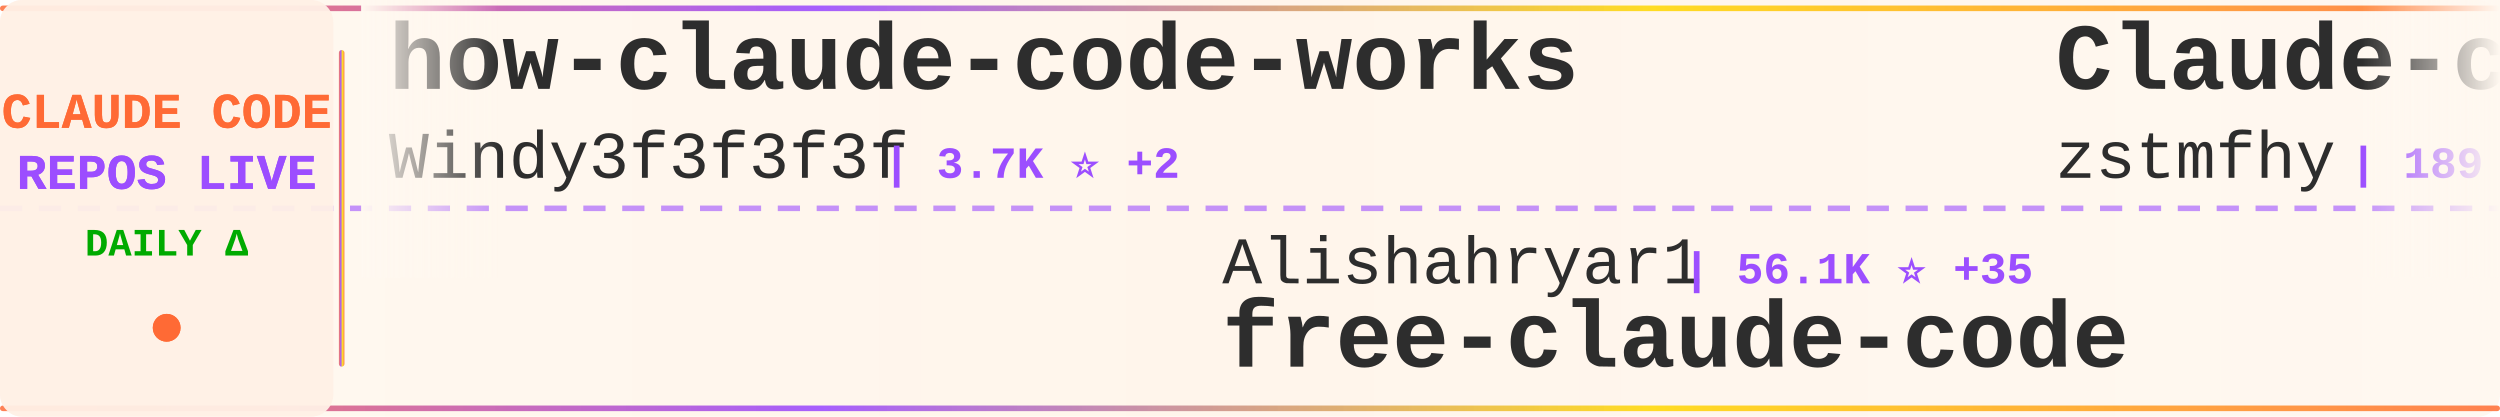
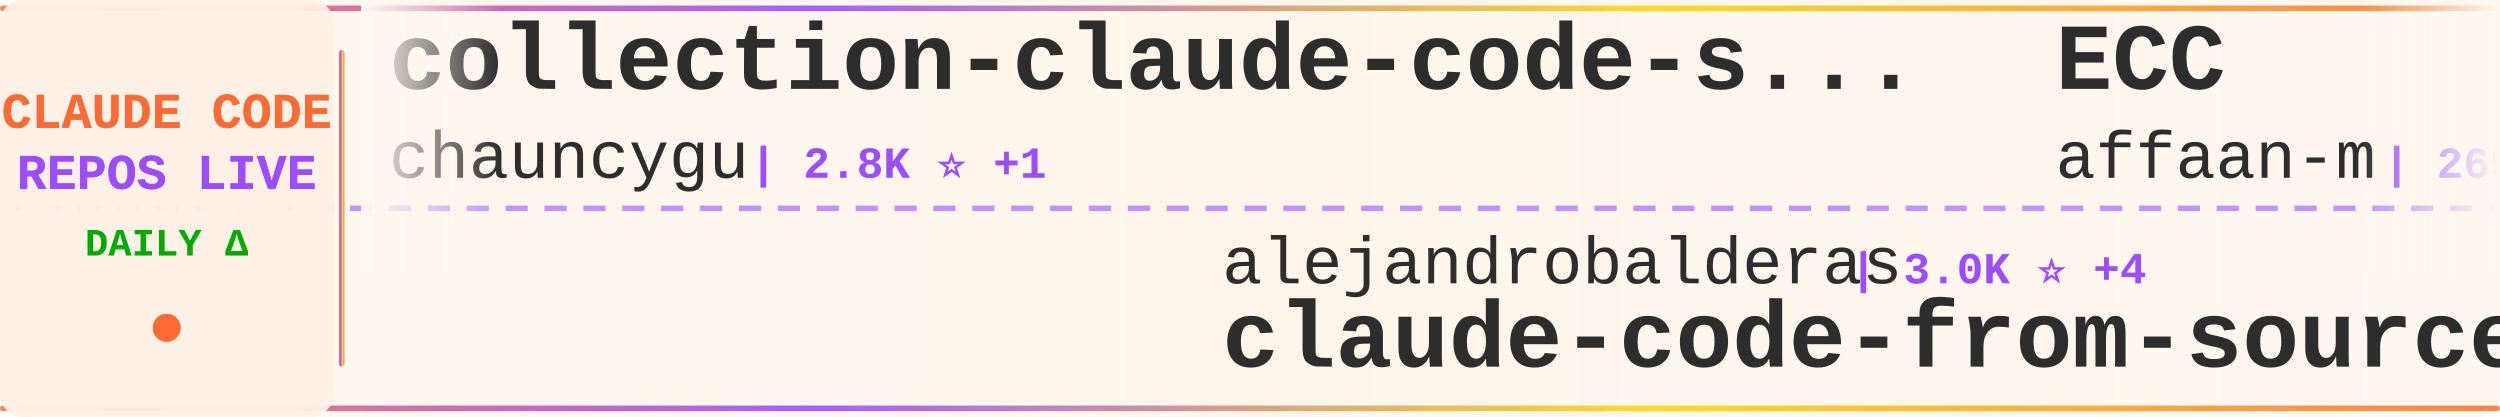
<svg xmlns="http://www.w3.org/2000/svg" width="900" height="150">
  <defs>
    <linearGradient id="tickerBg" x1="0%" y1="0%" x2="100%" y2="0%">
      <stop offset="0%" style="stop-color:#fff8f0;stop-opacity:0.98" />
      <stop offset="50%" style="stop-color:#fff5eb;stop-opacity:1" />
      <stop offset="100%" style="stop-color:#fff8f0;stop-opacity:0.98" />
    </linearGradient>
    <linearGradient id="borderGrad" x1="0%" y1="0%" x2="100%" y2="0%">
      <stop offset="0%" style="stop-color:#FF6B35;stop-opacity:0.85">
        <animate attributeName="stop-opacity" values="0.85;1;0.85" dur="2s" repeatCount="indefinite" />
      </stop>
      <stop offset="33%" style="stop-color:#9C4EFF;stop-opacity:0.9">
        <animate attributeName="stop-opacity" values="0.9;1;0.9" dur="2.2s" repeatCount="indefinite" />
      </stop>
      <stop offset="66%" style="stop-color:#FFD700;stop-opacity:0.85">
        <animate attributeName="stop-opacity" values="0.85;1;0.85" dur="1.8s" repeatCount="indefinite" />
      </stop>
      <stop offset="100%" style="stop-color:#FF6B35;stop-opacity:0.85">
        <animate attributeName="stop-opacity" values="0.85;1;0.85" dur="2s" repeatCount="indefinite" />
      </stop>
    </linearGradient>
    <filter id="textGlow">
      <feGaussianBlur stdDeviation="0.15" result="coloredBlur" />
      <feMerge>
        <feMergeNode in="coloredBlur" />
        <feMergeNode in="SourceGraphic" />
      </feMerge>
    </filter>
    <filter id="metricGlow">
      <feGaussianBlur stdDeviation="0.2" result="coloredBlur" />
      <feMerge>
        <feMergeNode in="coloredBlur" />
        <feMergeNode in="SourceGraphic" />
      </feMerge>
    </filter>
    <linearGradient id="leftFade" x1="0%" y1="0%" x2="100%" y2="0%">
      <stop offset="0%" style="stop-color:#fff8f0;stop-opacity:1" />
      <stop offset="100%" style="stop-color:#fff8f0;stop-opacity:0" />
    </linearGradient>
    <linearGradient id="rightFade" x1="0%" y1="0%" x2="100%" y2="0%">
      <stop offset="0%" style="stop-color:#fff8f0;stop-opacity:0" />
      <stop offset="100%" style="stop-color:#fff8f0;stop-opacity:1" />
    </linearGradient>
  </defs>
  <rect width="900" height="150" fill="url(#tickerBg)" rx="8" />
  <rect x="0" y="2" width="900" height="2" fill="url(#borderGrad)" rx="1" />
  <rect x="0" y="146" width="900" height="2" fill="url(#borderGrad)" rx="1" />
  <line x1="0" y1="75" x2="900" y2="75" stroke="#9C4EFF" stroke-width="2" stroke-dasharray="8 6" opacity="0.6" />
  <rect x="0" y="0" width="120" height="150" fill="#fff0e6" opacity="0.95" rx="8" />
  <text x="60" y="46" font-family="'Courier New', monospace" font-size="18" font-weight="bold" fill="#FF6B35" text-anchor="middle" filter="url(#textGlow)">
    CLAUDE CODE
  </text>
  <text x="60" y="68" font-family="'Courier New', monospace" font-size="18" font-weight="bold" fill="#9C4EFF" text-anchor="middle" filter="url(#textGlow)">
    REPOS LIVE
  </text>
  <text x="60" y="92" font-family="'Courier New', monospace" font-size="14" font-weight="bold" fill="#00aa00" text-anchor="middle">
    DAILY Δ
  </text>
  <circle cx="60" cy="118" r="5" fill="#FF6B35" filter="url(#metricGlow)">
    <animate attributeName="r" values="4;6;4" dur="1.5s" repeatCount="indefinite" />
    <animate attributeName="opacity" values="0.6;1;0.6" dur="1.5s" repeatCount="indefinite" />
  </circle>
  <rect x="122" y="18" width="2" height="114" fill="url(#borderGrad)" rx="1" />
  <clipPath id="tickerClip">
    <rect x="130" y="0" width="770" height="150" />
  </clipPath>
  <g clip-path="url(#tickerClip)">
    <g id="tickerItems">
      <animateTransform attributeName="transform" attributeType="XML" type="translate" from="0 0" to="-3000 0" dur="54s" repeatCount="indefinite" />
      <g transform="translate(0, 0)">
-         <text x="140" y="32" font-family="'Courier New', monospace" font-size="34" font-weight="bold" fill="#2d2d2d">how-claude-code-works</text>
-         <text x="140" y="64" font-family="'Courier New', monospace" font-size="24" font-weight="normal" fill="#2d2d2d" opacity="1.0">Windy3f3f3f3f</text>
-         <text x="318" y="64" font-family="'Courier New', monospace" font-size="16" font-weight="bold" fill="#9C4EFF"> | 3.7K ⭐ +2</text>
+         <text x="140" y="32" font-family="'Courier New', monospace" font-size="34" font-weight="bold" fill="#2d2d2d">collection-claude-code-s...</text>
+         <text x="140" y="64" font-family="'Courier New', monospace" font-size="24" font-weight="normal" fill="#2d2d2d" opacity="1.0">chauncygu</text>
+         <text x="270" y="64" font-family="'Courier New', monospace" font-size="16" font-weight="bold" fill="#9C4EFF"> | 2.8K ⭐ +1</text>
      </g>
      <g transform="translate(300, 0)">
-         <text x="140" y="102" font-family="'Courier New', monospace" font-size="24" font-weight="normal" fill="#2d2d2d" opacity="1.0">Alishahryar1</text>
-         <text x="306" y="102" font-family="'Courier New', monospace" font-size="16" font-weight="bold" fill="#9C4EFF"> | 56.1K ⭐ +35</text>
-         <text x="140" y="132" font-family="'Courier New', monospace" font-size="34" font-weight="bold" fill="#2d2d2d">free-claude-code</text>
+         <text x="140" y="102" font-family="'Courier New', monospace" font-size="24" font-weight="normal" fill="#2d2d2d" opacity="1.0">alejandrobalderas</text>
+         <text x="366" y="102" font-family="'Courier New', monospace" font-size="16" font-weight="bold" fill="#9C4EFF"> | 3.0K ⭐ +4</text>
+         <text x="140" y="132" font-family="'Courier New', monospace" font-size="34" font-weight="bold" fill="#2d2d2d">claude-code-from-source</text>
      </g>
      <g transform="translate(600, 0)">
-         <text x="140" y="32" font-family="'Courier New', monospace" font-size="34" font-weight="bold" fill="#2d2d2d">Claude-code</text>
-         <text x="140" y="64" font-family="'Courier New', monospace" font-size="24" font-weight="normal" fill="#2d2d2d" opacity="1.0">zstmfhy</text>
-         <text x="246" y="64" font-family="'Courier New', monospace" font-size="16" font-weight="bold" fill="#9C4EFF"> | 189 ⭐</text>
+         <text x="140" y="32" font-family="'Courier New', monospace" font-size="34" font-weight="bold" fill="#2d2d2d">ECC</text>
+         <text x="140" y="64" font-family="'Courier New', monospace" font-size="24" font-weight="normal" fill="#2d2d2d" opacity="1.0">affaan-m</text>
+         <text x="258" y="64" font-family="'Courier New', monospace" font-size="16" font-weight="bold" fill="#9C4EFF"> | 269.1K ⭐ +352</text>
      </g>
      <g transform="translate(900, 0)">
-         <text x="140" y="102" font-family="'Courier New', monospace" font-size="24" font-weight="normal" fill="#2d2d2d" opacity="1.0">digitalsamba</text>
-         <text x="306" y="102" font-family="'Courier New', monospace" font-size="16" font-weight="bold" fill="#9C4EFF"> | 2.1K ⭐ +4</text>
-         <text x="140" y="132" font-family="'Courier New', monospace" font-size="34" font-weight="bold" fill="#2d2d2d">claude-code-video-toolki...</text>
+         <text x="140" y="102" font-family="'Courier New', monospace" font-size="24" font-weight="normal" fill="#2d2d2d" opacity="1.0">zstmfhy</text>
+         <text x="246" y="102" font-family="'Courier New', monospace" font-size="16" font-weight="bold" fill="#9C4EFF"> | 189 ⭐</text>
+         <text x="140" y="132" font-family="'Courier New', monospace" font-size="34" font-weight="bold" fill="#2d2d2d">Claude-code</text>
      </g>
      <g transform="translate(1200, 0)">
-         <text x="140" y="32" font-family="'Courier New', monospace" font-size="34" font-weight="bold" fill="#2d2d2d">claude-code-showcase</text>
-         <text x="140" y="64" font-family="'Courier New', monospace" font-size="24" font-weight="normal" fill="#2d2d2d" opacity="1.0">ChrisWiles</text>
-         <text x="282" y="64" font-family="'Courier New', monospace" font-size="16" font-weight="bold" fill="#9C4EFF"> | 6.1K ⭐</text>
+         <text x="140" y="32" font-family="'Courier New', monospace" font-size="34" font-weight="bold" fill="#2d2d2d">andrej-karpathy-skills</text>
+         <text x="140" y="64" font-family="'Courier New', monospace" font-size="24" font-weight="normal" fill="#2d2d2d" opacity="1.0">multica-ai</text>
+         <text x="282" y="64" font-family="'Courier New', monospace" font-size="16" font-weight="bold" fill="#9C4EFF"> | 215.7K ⭐ +66</text>
      </g>
      <g transform="translate(1500, 0)">
-         <text x="140" y="102" font-family="'Courier New', monospace" font-size="24" font-weight="normal" fill="#2d2d2d" opacity="1.0">Donchitos</text>
-         <text x="270" y="102" font-family="'Courier New', monospace" font-size="16" font-weight="bold" fill="#9C4EFF"> | 25.5K ⭐ +8</text>
-         <text x="140" y="132" font-family="'Courier New', monospace" font-size="34" font-weight="bold" fill="#2d2d2d">Claude-Code-Game-Studios</text>
+         <text x="140" y="102" font-family="'Courier New', monospace" font-size="24" font-weight="normal" fill="#2d2d2d" opacity="1.0">SeemSeam</text>
+         <text x="258" y="102" font-family="'Courier New', monospace" font-size="16" font-weight="bold" fill="#9C4EFF"> | 3.5K ⭐ +2</text>
+         <text x="140" y="132" font-family="'Courier New', monospace" font-size="34" font-weight="bold" fill="#2d2d2d">claude_codex_bridge</text>
      </g>
      <g transform="translate(1800, 0)">
-         <text x="140" y="32" font-family="'Courier New', monospace" font-size="34" font-weight="bold" fill="#2d2d2d">system_prompts_leaks</text>
-         <text x="140" y="64" font-family="'Courier New', monospace" font-size="24" font-weight="normal" fill="#2d2d2d" opacity="1.0">asgeirtj</text>
-         <text x="258" y="64" font-family="'Courier New', monospace" font-size="16" font-weight="bold" fill="#9C4EFF"> | 68.5K ⭐ +30</text>
+         <text x="140" y="32" font-family="'Courier New', monospace" font-size="34" font-weight="bold" fill="#2d2d2d">claude-code-system-promp...</text>
+         <text x="140" y="64" font-family="'Courier New', monospace" font-size="24" font-weight="normal" fill="#2d2d2d" opacity="1.0">Piebald-AI</text>
+         <text x="282" y="64" font-family="'Courier New', monospace" font-size="16" font-weight="bold" fill="#9C4EFF"> | 12.8K ⭐ +1</text>
      </g>
      <g transform="translate(2100, 0)">
-         <text x="140" y="102" font-family="'Courier New', monospace" font-size="24" font-weight="normal" fill="#2d2d2d" opacity="1.0">fazxes</text>
-         <text x="234" y="102" font-family="'Courier New', monospace" font-size="16" font-weight="bold" fill="#9C4EFF"> | 242 ⭐</text>
-         <text x="140" y="132" font-family="'Courier New', monospace" font-size="34" font-weight="bold" fill="#2d2d2d">Claude-code</text>
+         <text x="140" y="102" font-family="'Courier New', monospace" font-size="24" font-weight="normal" fill="#2d2d2d" opacity="1.0">1rgs</text>
+         <text x="210" y="102" font-family="'Courier New', monospace" font-size="16" font-weight="bold" fill="#9C4EFF"> | 3.8K ⭐</text>
+         <text x="140" y="132" font-family="'Courier New', monospace" font-size="34" font-weight="bold" fill="#2d2d2d">claude-code-proxy</text>
      </g>
      <g transform="translate(2400, 0)">
-         <text x="140" y="32" font-family="'Courier New', monospace" font-size="34" font-weight="bold" fill="#2d2d2d">Dive-into-Claude-Code</text>
-         <text x="140" y="64" font-family="'Courier New', monospace" font-size="24" font-weight="normal" fill="#2d2d2d" opacity="1.0">VILA-Lab</text>
-         <text x="258" y="64" font-family="'Courier New', monospace" font-size="16" font-weight="bold" fill="#9C4EFF"> | 2.1K ⭐ +1</text>
+         <text x="140" y="32" font-family="'Courier New', monospace" font-size="34" font-weight="bold" fill="#2d2d2d">claude-code-tips</text>
+         <text x="140" y="64" font-family="'Courier New', monospace" font-size="24" font-weight="normal" fill="#2d2d2d" opacity="1.0">ykdojo</text>
+         <text x="234" y="64" font-family="'Courier New', monospace" font-size="16" font-weight="bold" fill="#9C4EFF"> | 10.2K ⭐ +1</text>
      </g>
      <g transform="translate(2700, 0)">
-         <text x="140" y="102" font-family="'Courier New', monospace" font-size="24" font-weight="normal" fill="#2d2d2d" opacity="1.0">anthropics</text>
-         <text x="282" y="102" font-family="'Courier New', monospace" font-size="16" font-weight="bold" fill="#9C4EFF"> | 991 ⭐ -1</text>
-         <text x="140" y="132" font-family="'Courier New', monospace" font-size="34" font-weight="bold" fill="#2d2d2d">claude-code-base-action</text>
+         <text x="140" y="102" font-family="'Courier New', monospace" font-size="24" font-weight="normal" fill="#2d2d2d" opacity="1.0">ChinaSiro</text>
+         <text x="270" y="102" font-family="'Courier New', monospace" font-size="16" font-weight="bold" fill="#9C4EFF"> | 9.7K ⭐</text>
+         <text x="140" y="132" font-family="'Courier New', monospace" font-size="34" font-weight="bold" fill="#2d2d2d">claude-code-sourcemap</text>
      </g>
      <g transform="translate(3000, 0)">
-         <text x="140" y="32" font-family="'Courier New', monospace" font-size="34" font-weight="bold" fill="#2d2d2d">how-claude-code-works</text>
-         <text x="140" y="64" font-family="'Courier New', monospace" font-size="24" font-weight="normal" fill="#2d2d2d" opacity="1.0">Windy3f3f3f3f</text>
-         <text x="318" y="64" font-family="'Courier New', monospace" font-size="16" font-weight="bold" fill="#9C4EFF"> | 3.7K ⭐ +2</text>
+         <text x="140" y="32" font-family="'Courier New', monospace" font-size="34" font-weight="bold" fill="#2d2d2d">collection-claude-code-s...</text>
+         <text x="140" y="64" font-family="'Courier New', monospace" font-size="24" font-weight="normal" fill="#2d2d2d" opacity="1.0">chauncygu</text>
+         <text x="270" y="64" font-family="'Courier New', monospace" font-size="16" font-weight="bold" fill="#9C4EFF"> | 2.8K ⭐ +1</text>
      </g>
      <g transform="translate(3300, 0)">
-         <text x="140" y="102" font-family="'Courier New', monospace" font-size="24" font-weight="normal" fill="#2d2d2d" opacity="1.0">Alishahryar1</text>
-         <text x="306" y="102" font-family="'Courier New', monospace" font-size="16" font-weight="bold" fill="#9C4EFF"> | 56.1K ⭐ +35</text>
-         <text x="140" y="132" font-family="'Courier New', monospace" font-size="34" font-weight="bold" fill="#2d2d2d">free-claude-code</text>
+         <text x="140" y="102" font-family="'Courier New', monospace" font-size="24" font-weight="normal" fill="#2d2d2d" opacity="1.0">alejandrobalderas</text>
+         <text x="366" y="102" font-family="'Courier New', monospace" font-size="16" font-weight="bold" fill="#9C4EFF"> | 3.0K ⭐ +4</text>
+         <text x="140" y="132" font-family="'Courier New', monospace" font-size="34" font-weight="bold" fill="#2d2d2d">claude-code-from-source</text>
      </g>
      <g transform="translate(3600, 0)">
-         <text x="140" y="32" font-family="'Courier New', monospace" font-size="34" font-weight="bold" fill="#2d2d2d">Claude-code</text>
-         <text x="140" y="64" font-family="'Courier New', monospace" font-size="24" font-weight="normal" fill="#2d2d2d" opacity="1.0">zstmfhy</text>
-         <text x="246" y="64" font-family="'Courier New', monospace" font-size="16" font-weight="bold" fill="#9C4EFF"> | 189 ⭐</text>
+         <text x="140" y="32" font-family="'Courier New', monospace" font-size="34" font-weight="bold" fill="#2d2d2d">ECC</text>
+         <text x="140" y="64" font-family="'Courier New', monospace" font-size="24" font-weight="normal" fill="#2d2d2d" opacity="1.0">affaan-m</text>
+         <text x="258" y="64" font-family="'Courier New', monospace" font-size="16" font-weight="bold" fill="#9C4EFF"> | 269.1K ⭐ +352</text>
      </g>
      <g transform="translate(3900, 0)">
-         <text x="140" y="102" font-family="'Courier New', monospace" font-size="24" font-weight="normal" fill="#2d2d2d" opacity="1.0">digitalsamba</text>
-         <text x="306" y="102" font-family="'Courier New', monospace" font-size="16" font-weight="bold" fill="#9C4EFF"> | 2.1K ⭐ +4</text>
-         <text x="140" y="132" font-family="'Courier New', monospace" font-size="34" font-weight="bold" fill="#2d2d2d">claude-code-video-toolki...</text>
+         <text x="140" y="102" font-family="'Courier New', monospace" font-size="24" font-weight="normal" fill="#2d2d2d" opacity="1.0">zstmfhy</text>
+         <text x="246" y="102" font-family="'Courier New', monospace" font-size="16" font-weight="bold" fill="#9C4EFF"> | 189 ⭐</text>
+         <text x="140" y="132" font-family="'Courier New', monospace" font-size="34" font-weight="bold" fill="#2d2d2d">Claude-code</text>
      </g>
    </g>
  </g>
  <rect x="130" y="0" width="50" height="100" fill="url(#leftFade)" />
  <rect x="850" y="0" width="50" height="100" fill="url(#rightFade)" />
</svg>
